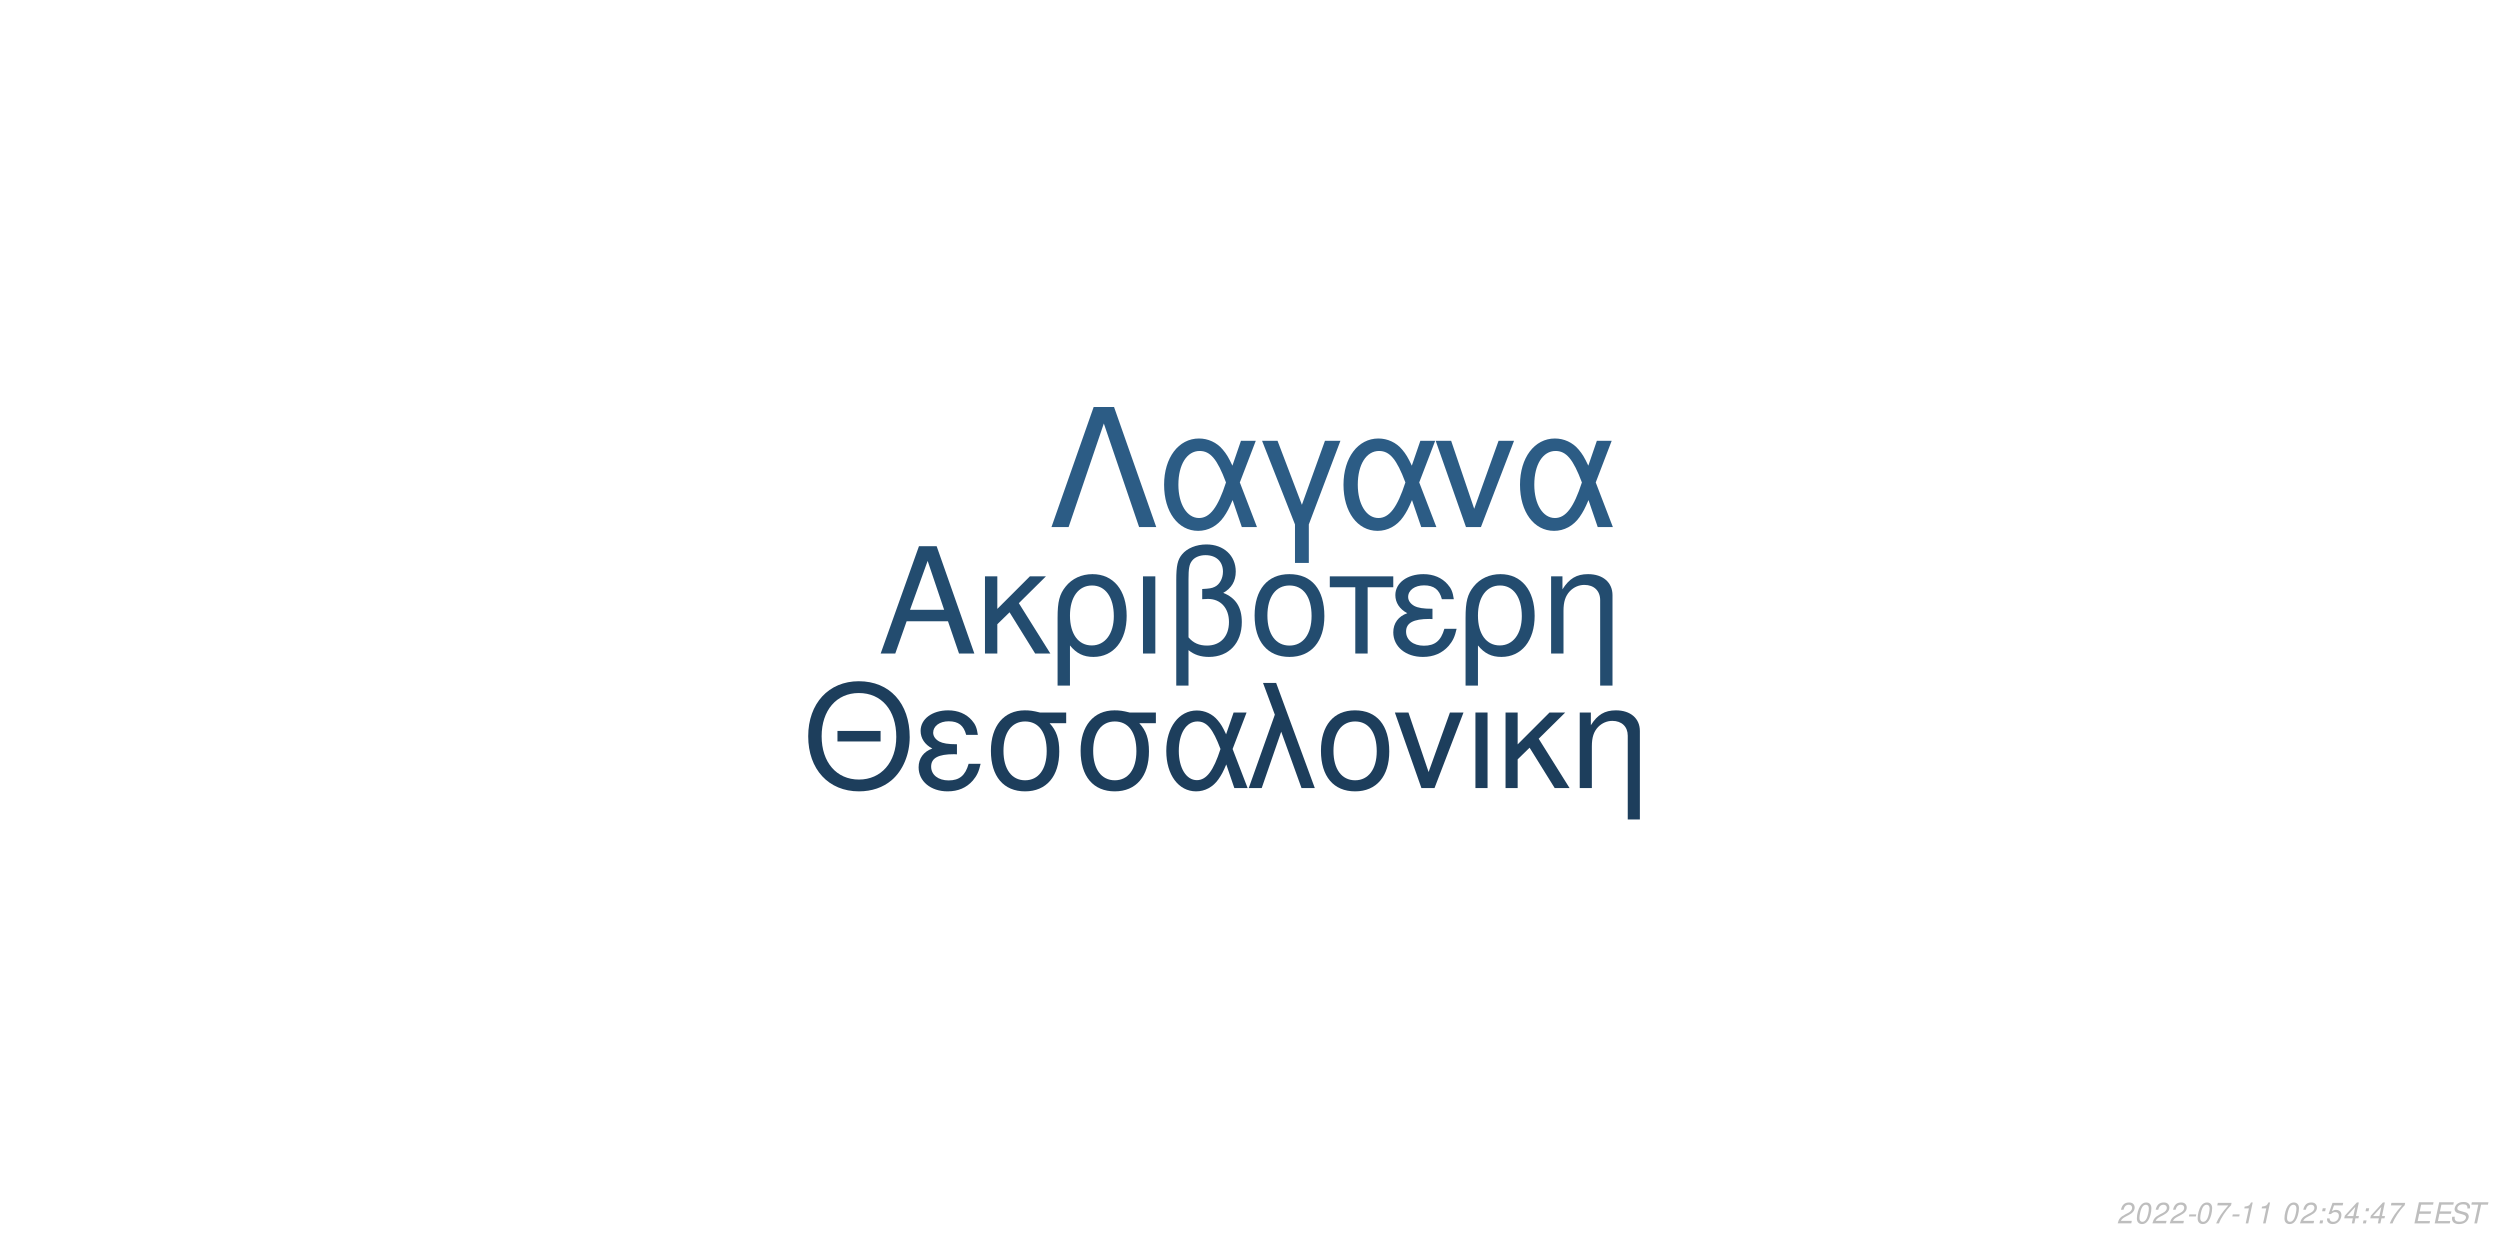
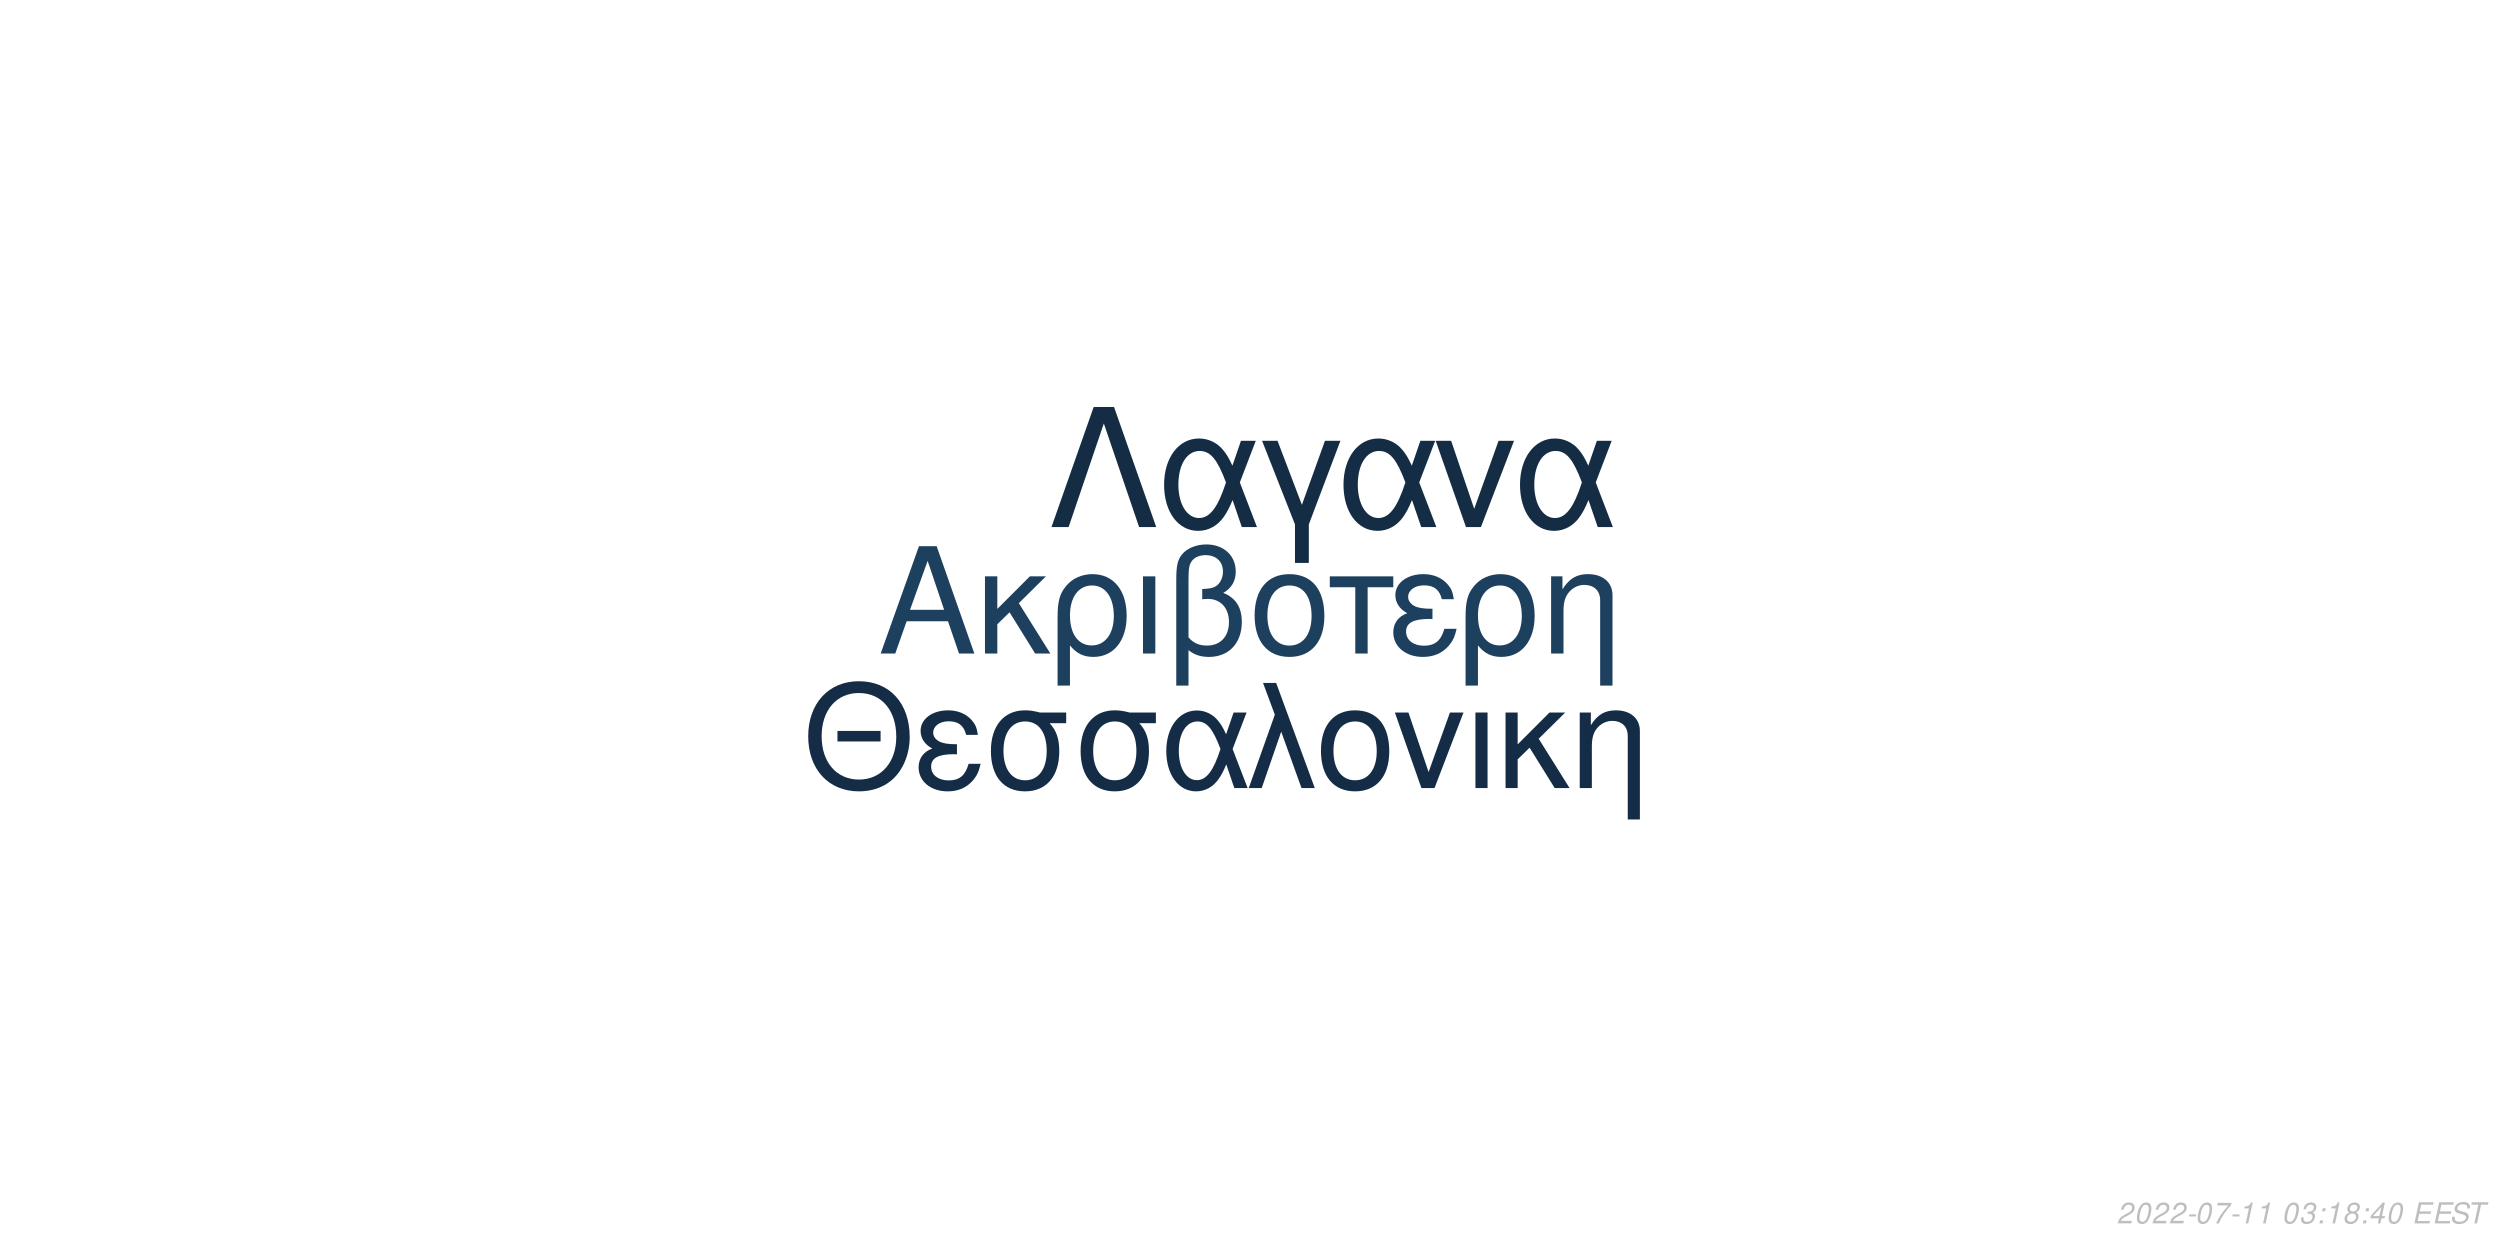
<svg xmlns="http://www.w3.org/2000/svg" xmlns:xlink="http://www.w3.org/1999/xlink" width="864pt" height="432pt" viewBox="0 0 864 432" version="1.1">
  <defs>
    <g>
      <symbol overflow="visible" id="glyph0-0">
        <path style="stroke:none;" d="" />
      </symbol>
      <symbol overflow="visible" id="glyph0-1">
        <path style="stroke:none;" d="M 24.125 -11.141 L 27.938 0 L 33.234 0 L 20.203 -37.094 L 14.094 -37.094 L 0.859 0 L 5.906 0 L 9.828 -11.141 Z M 22.797 -15.109 L 11 -15.109 L 17.094 -32.016 Z M 22.797 -15.109 " />
      </symbol>
      <symbol overflow="visible" id="glyph0-2">
        <path style="stroke:none;" d="M 7.172 -15.422 L 7.172 -26.672 L 2.906 -26.672 L 2.906 0 L 7.172 0 L 7.172 -10.125 L 11.406 -14.25 L 20.25 0 L 25.5 0 L 14.609 -17.406 L 23.969 -26.672 L 18.422 -26.672 Z M 7.172 -15.422 " />
      </symbol>
      <symbol overflow="visible" id="glyph0-3">
        <path style="stroke:none;" d="M 3 11.094 L 7.281 11.094 L 7.281 -2.797 C 9.516 -0.047 11.953 1.172 15.375 1.172 C 22.344 1.172 26.875 -4.422 26.875 -13.031 C 26.875 -21.891 22.297 -27.438 15.062 -27.438 C 11.297 -27.438 7.984 -25.906 5.797 -23.156 C 3.672 -20.516 3 -17.969 3 -12.359 Z M 14.906 -23.516 C 19.547 -23.516 22.438 -19.438 22.438 -12.922 C 22.438 -6.812 19.391 -2.797 14.812 -2.797 C 10.172 -2.797 7.281 -6.766 7.281 -13.125 C 7.281 -19.484 10.234 -23.516 14.906 -23.516 Z M 14.906 -23.516 " />
      </symbol>
      <symbol overflow="visible" id="glyph0-4">
        <path style="stroke:none;" d="M 3.516 0 L 7.781 0 L 7.781 -26.672 L 3.516 -26.672 Z M 3.516 0 " />
      </symbol>
      <symbol overflow="visible" id="glyph0-5">
        <path style="stroke:none;" d="M 4.016 11.094 L 8.25 11.094 L 8.25 -1.172 C 10.172 0.406 12.422 1.172 15.312 1.172 C 22.188 1.172 26.672 -3.609 26.672 -10.891 C 26.672 -15.984 24.578 -19.234 20.25 -20.969 C 23.109 -22.547 24.578 -25.031 24.578 -28.344 C 24.578 -33.844 20.406 -37.703 14.453 -37.703 C 10.938 -37.703 7.734 -36.391 6 -34.25 C 4.484 -32.422 4.016 -30.328 4.016 -25.391 Z M 8.25 -25.656 C 8.25 -29.359 8.5 -30.844 9.469 -32.062 C 10.375 -33.281 12.156 -34 14.094 -34 C 17.812 -34 20.156 -31.812 20.156 -28.297 C 20.156 -25.953 18.984 -23.812 17.297 -23.047 C 16.281 -22.547 15.469 -22.438 12.984 -22.297 L 12.984 -18.781 C 13.734 -18.828 14.344 -18.875 14.969 -18.875 C 19.344 -18.875 22.234 -15.719 22.234 -10.891 C 22.234 -5.906 19.281 -2.75 14.656 -2.75 C 11.953 -2.75 9.922 -3.609 8.25 -5.594 Z M 8.25 -25.656 " />
      </symbol>
      <symbol overflow="visible" id="glyph0-6">
        <path style="stroke:none;" d="M 14.094 -27.438 C 6.562 -27.438 2.094 -22.094 2.094 -13.125 C 2.094 -4.125 6.562 1.172 14.141 1.172 C 21.672 1.172 26.203 -4.172 26.203 -12.922 C 26.203 -22.188 21.828 -27.438 14.094 -27.438 Z M 14.141 -23.516 C 18.938 -23.516 21.781 -19.594 21.781 -12.984 C 21.781 -6.672 18.828 -2.75 14.141 -2.75 C 9.422 -2.75 6.516 -6.672 6.516 -13.125 C 6.516 -19.594 9.422 -23.516 14.141 -23.516 Z M 14.141 -23.516 " />
      </symbol>
      <symbol overflow="visible" id="glyph0-7">
        <path style="stroke:none;" d="M 7.891 0 L 12.156 0 L 12.156 -22.906 L 21.016 -22.906 L 21.016 -26.672 L -0.922 -26.672 L -0.922 -22.906 L 7.891 -22.906 Z M 7.891 0 " />
      </symbol>
      <symbol overflow="visible" id="glyph0-8">
        <path style="stroke:none;" d="M 14.562 -15.469 C 11.344 -15.469 9.562 -15.781 8.297 -16.438 C 6.922 -17.203 6.156 -18.328 6.156 -19.547 C 6.156 -21.891 8.453 -23.562 11.656 -23.562 C 15.062 -23.562 16.953 -22.094 17.812 -18.781 L 21.938 -18.781 C 21.578 -21.266 21.062 -22.5 19.797 -23.922 C 17.812 -26.203 14.906 -27.438 11.453 -27.438 C 5.797 -27.438 1.734 -24.375 1.734 -20.203 C 1.734 -17.609 3.156 -15.375 5.859 -13.938 C 2.797 -12.875 1.016 -10.484 1.016 -7.328 C 1.016 -2.391 5.297 1.172 11.25 1.172 C 14.969 1.172 17.906 -0.109 20.156 -2.641 C 21.578 -4.328 22.297 -5.797 22.906 -8.547 L 18.672 -8.547 C 17.5 -4.422 15.422 -2.703 11.609 -2.703 C 7.938 -2.703 5.438 -4.688 5.438 -7.578 C 5.438 -10.578 7.938 -11.953 13.484 -11.953 C 13.641 -11.953 14.094 -11.953 14.562 -11.906 Z M 14.562 -15.469 " />
      </symbol>
      <symbol overflow="visible" id="glyph0-9">
        <path style="stroke:none;" d="M 3.562 -26.672 L 3.562 0 L 7.844 0 L 7.844 -14.703 C 7.844 -17.906 8.5 -19.891 10.031 -21.531 C 11.406 -22.953 13.188 -23.719 15.062 -23.719 C 18.375 -23.719 20.516 -21.672 20.516 -18.469 L 20.516 11.094 L 24.781 11.094 L 24.781 -20.156 C 24.781 -24.578 21.469 -27.438 16.328 -27.438 C 12.359 -27.438 9.828 -25.906 7.484 -22.188 L 7.484 -26.672 Z M 3.562 -26.672 " />
      </symbol>
      <symbol overflow="visible" id="glyph1-0">
        <path style="stroke:none;" d="" />
      </symbol>
      <symbol overflow="visible" id="glyph1-1">
        <path style="stroke:none;" d="M 26.859 -19.734 L 11.953 -19.734 L 11.953 -16.094 L 26.859 -16.094 Z M 19.328 -36.922 C 8.922 -36.922 1.844 -29.25 1.844 -17.891 C 1.844 -6.484 8.875 1.141 19.391 1.141 C 23.812 1.141 27.703 -0.203 30.641 -2.688 C 34.578 -6.031 36.922 -11.656 36.922 -17.594 C 36.922 -29.297 30 -36.922 19.328 -36.922 Z M 19.328 -32.844 C 27.203 -32.844 32.281 -26.906 32.281 -17.688 C 32.281 -8.922 27.062 -2.938 19.391 -2.938 C 11.609 -2.938 6.484 -8.922 6.484 -17.891 C 6.484 -26.859 11.609 -32.844 19.328 -32.844 Z M 19.328 -32.844 " />
      </symbol>
      <symbol overflow="visible" id="glyph1-2">
        <path style="stroke:none;" d="M 14.25 -15.141 C 11.109 -15.141 9.375 -15.453 8.125 -16.094 C 6.781 -16.844 6.031 -17.938 6.031 -19.141 C 6.031 -21.422 8.266 -23.078 11.406 -23.078 C 14.75 -23.078 16.594 -21.625 17.438 -18.391 L 21.469 -18.391 C 21.125 -20.828 20.625 -22.031 19.391 -23.422 C 17.438 -25.656 14.594 -26.859 11.219 -26.859 C 5.688 -26.859 1.688 -23.875 1.688 -19.781 C 1.688 -17.234 3.094 -15.047 5.734 -13.656 C 2.734 -12.609 1 -10.266 1 -7.172 C 1 -2.344 5.188 1.141 11.016 1.141 C 14.656 1.141 17.547 -0.094 19.734 -2.594 C 21.125 -4.234 21.828 -5.688 22.422 -8.375 L 18.281 -8.375 C 17.141 -4.328 15.094 -2.641 11.359 -2.641 C 7.766 -2.641 5.328 -4.578 5.328 -7.422 C 5.328 -10.359 7.766 -11.703 13.203 -11.703 C 13.359 -11.703 13.797 -11.703 14.25 -11.656 Z M 14.25 -15.141 " />
      </symbol>
      <symbol overflow="visible" id="glyph1-3">
        <path style="stroke:none;" d="M 29 -26.109 L 19.938 -26.109 C 17.594 -26.703 16.438 -26.859 14.703 -26.859 C 7.469 -26.859 2.984 -21.469 2.984 -12.859 C 2.984 -4.031 7.375 1.141 14.797 1.141 C 22.172 1.141 26.609 -4.078 26.609 -12.656 C 26.609 -17.047 25.656 -19.828 23.266 -22.422 L 29 -22.422 Z M 14.797 -23.016 C 19.531 -23.016 22.266 -19.234 22.266 -12.75 C 22.266 -6.531 19.438 -2.688 14.797 -2.688 C 10.172 -2.688 7.328 -6.531 7.328 -12.859 C 7.328 -19.188 10.172 -23.016 14.797 -23.016 Z M 14.797 -23.016 " />
      </symbol>
      <symbol overflow="visible" id="glyph1-4">
        <path style="stroke:none;" d="M 29.344 -26.109 L 24.859 -26.109 L 22.266 -18.578 C 21.125 -21.031 20.484 -22.125 19.328 -23.469 C 17.547 -25.609 14.906 -26.812 12.156 -26.812 C 5.984 -26.812 1.594 -20.984 1.594 -12.812 C 1.594 -4.578 5.828 1.141 11.906 1.141 C 14.953 1.141 17.734 -0.344 19.625 -3.047 C 20.672 -4.531 21.281 -5.688 22.328 -8.172 L 25.109 0 L 29.703 0 L 24.516 -13.5 Z M 20.328 -13.5 C 17.891 -5.922 15.453 -2.734 12.156 -2.734 C 8.516 -2.734 5.922 -6.922 5.922 -12.812 C 5.922 -18.938 8.516 -23.016 12.359 -23.016 C 15.594 -23.016 17.688 -20.531 20.328 -13.5 Z M 20.328 -13.5 " />
      </symbol>
      <symbol overflow="visible" id="glyph1-5">
        <path style="stroke:none;" d="M 1.094 0 L 5.578 0 L 12.312 -19.484 L 19.328 0 L 23.922 0 L 10.562 -36.328 L 6.031 -36.328 L 10.109 -25.359 Z M 1.094 0 " />
      </symbol>
      <symbol overflow="visible" id="glyph1-6">
        <path style="stroke:none;" d="M 13.797 -26.859 C 6.422 -26.859 2.047 -21.625 2.047 -12.859 C 2.047 -4.031 6.422 1.141 13.859 1.141 C 21.234 1.141 25.656 -4.078 25.656 -12.656 C 25.656 -21.719 21.375 -26.859 13.797 -26.859 Z M 13.859 -23.016 C 18.531 -23.016 21.328 -19.188 21.328 -12.703 C 21.328 -6.531 18.438 -2.688 13.859 -2.688 C 9.219 -2.688 6.375 -6.531 6.375 -12.859 C 6.375 -19.188 9.219 -23.016 13.859 -23.016 Z M 13.859 -23.016 " />
      </symbol>
      <symbol overflow="visible" id="glyph1-7">
        <path style="stroke:none;" d="M 14.297 0 L 24.312 -26.109 L 19.625 -26.109 L 12.25 -5.531 L 5.281 -26.109 L 0.594 -26.109 L 9.766 0 Z M 14.297 0 " />
      </symbol>
      <symbol overflow="visible" id="glyph1-8">
        <path style="stroke:none;" d="M 3.438 0 L 7.625 0 L 7.625 -26.109 L 3.438 -26.109 Z M 3.438 0 " />
      </symbol>
      <symbol overflow="visible" id="glyph1-9">
        <path style="stroke:none;" d="M 7.031 -15.094 L 7.031 -26.109 L 2.844 -26.109 L 2.844 0 L 7.031 0 L 7.031 -9.922 L 11.156 -13.953 L 19.828 0 L 24.969 0 L 14.297 -17.047 L 23.469 -26.109 L 18.031 -26.109 Z M 7.031 -15.094 " />
      </symbol>
      <symbol overflow="visible" id="glyph1-10">
        <path style="stroke:none;" d="M 3.484 -26.109 L 3.484 0 L 7.672 0 L 7.672 -14.406 C 7.672 -17.547 8.328 -19.484 9.812 -21.078 C 11.156 -22.469 12.906 -23.219 14.75 -23.219 C 17.984 -23.219 20.078 -21.234 20.078 -18.094 L 20.078 10.859 L 24.266 10.859 L 24.266 -19.734 C 24.266 -24.062 21.031 -26.859 16 -26.859 C 12.109 -26.859 9.609 -25.359 7.328 -21.719 L 7.328 -26.109 Z M 3.484 -26.109 " />
      </symbol>
      <symbol overflow="visible" id="glyph2-0">
        <path style="stroke:none;" d="" />
      </symbol>
      <symbol overflow="visible" id="glyph2-1">
        <path style="stroke:none;" d="M 22.531 -41.484 L 15.484 -41.484 L 0.906 0 L 6.828 0 L 19 -35.797 L 31.188 0 L 37.109 0 Z M 22.531 -41.484 " />
      </symbol>
      <symbol overflow="visible" id="glyph2-2">
        <path style="stroke:none;" d="M 33.516 -29.812 L 28.391 -29.812 L 25.438 -21.219 C 24.125 -24.016 23.391 -25.266 22.078 -26.797 C 20.031 -29.25 17.016 -30.609 13.891 -30.609 C 6.828 -30.609 1.828 -23.953 1.828 -14.625 C 1.828 -5.234 6.656 1.312 13.594 1.312 C 17.078 1.312 20.266 -0.391 22.422 -3.469 C 23.609 -5.172 24.297 -6.484 25.5 -9.328 L 28.688 0 L 33.922 0 L 28 -15.422 Z M 23.219 -15.422 C 20.422 -6.766 17.641 -3.125 13.891 -3.125 C 9.734 -3.125 6.766 -7.906 6.766 -14.625 C 6.766 -21.625 9.734 -26.297 14.109 -26.297 C 17.812 -26.297 20.203 -23.453 23.219 -15.422 Z M 23.219 -15.422 " />
      </symbol>
      <symbol overflow="visible" id="glyph2-3">
        <path style="stroke:none;" d="M 12.062 12.406 L 16.844 12.406 L 16.844 -0.906 L 27.766 -29.812 L 22.422 -29.812 L 14.453 -7.688 L 6.031 -29.812 L 0.688 -29.812 L 12.062 -0.906 Z M 12.062 12.406 " />
      </symbol>
      <symbol overflow="visible" id="glyph2-4">
        <path style="stroke:none;" d="M 16.328 0 L 27.766 -29.812 L 22.422 -29.812 L 14 -6.312 L 6.031 -29.812 L 0.688 -29.812 L 11.156 0 Z M 16.328 0 " />
      </symbol>
      <symbol overflow="visible" id="glyph3-0">
        <path style="stroke:none;" d="" />
      </symbol>
      <symbol overflow="visible" id="glyph3-1">
        <path style="stroke:none;" d="M 5.234 -0.875 L 1.469 -0.875 C 1.641 -1.375 2.203 -1.891 3.109 -2.344 L 4.234 -2.938 C 5.562 -3.625 6.219 -4.469 6.219 -5.484 C 6.219 -5.938 6.062 -6.359 5.797 -6.656 C 5.469 -7.047 4.984 -7.234 4.312 -7.234 C 2.766 -7.234 1.891 -6.453 1.484 -4.734 L 2.375 -4.734 C 2.484 -5.188 2.609 -5.484 2.797 -5.75 C 3.094 -6.203 3.609 -6.453 4.188 -6.453 C 4.891 -6.453 5.344 -6.031 5.344 -5.375 C 5.344 -4.703 4.859 -4.094 4.016 -3.656 L 2.984 -3.125 C 1.234 -2.188 0.797 -1.656 0.344 -0.016 L 5.047 -0.016 Z M 5.234 -0.875 " />
      </symbol>
      <symbol overflow="visible" id="glyph3-2">
        <path style="stroke:none;" d="M 4.203 -7.234 C 3.375 -7.234 2.688 -6.812 2.125 -5.984 C 1.484 -5.047 0.984 -3.188 0.984 -1.734 C 0.984 -1.109 1.172 -0.562 1.484 -0.266 C 1.797 0.047 2.281 0.234 2.766 0.234 C 3.625 0.234 4.281 -0.156 4.859 -1.016 C 5.516 -1.953 6 -3.797 6 -5.266 C 6 -6.5 5.328 -7.234 4.203 -7.234 Z M 4.094 -6.453 C 4.734 -6.453 5.125 -5.984 5.125 -5.156 C 5.125 -4.203 4.781 -2.625 4.406 -1.812 C 3.984 -0.938 3.516 -0.547 2.875 -0.547 C 2.25 -0.547 1.875 -1.031 1.875 -1.828 C 1.875 -2.797 2.203 -4.344 2.594 -5.203 C 2.984 -6.047 3.453 -6.453 4.094 -6.453 Z M 4.094 -6.453 " />
      </symbol>
      <symbol overflow="visible" id="glyph3-3">
        <path style="stroke:none;" d="M 3.516 -3.125 L 1.125 -3.125 L 0.969 -2.406 L 3.359 -2.406 Z M 3.516 -3.125 " />
      </symbol>
      <symbol overflow="visible" id="glyph3-4">
        <path style="stroke:none;" d="M 6.703 -7.094 L 1.953 -7.094 L 1.766 -6.219 L 5.594 -6.219 C 3.344 -3.688 2.266 -2.109 1.375 0 L 2.344 0 C 3.031 -1.906 4.828 -4.594 6.547 -6.281 Z M 6.703 -7.094 " />
      </symbol>
      <symbol overflow="visible" id="glyph3-5">
        <path style="stroke:none;" d="M 3.703 -5.188 L 2.594 0 L 3.469 0 L 5.016 -7.234 L 4.438 -7.234 C 3.906 -6.156 3.688 -6.016 2.234 -5.812 L 2.109 -5.188 Z M 3.703 -5.188 " />
      </symbol>
      <symbol overflow="visible" id="glyph3-6">
        <path style="stroke:none;" d="" />
      </symbol>
      <symbol overflow="visible" id="glyph3-7">
+         <path style="stroke:none;" d="M 2.922 -3.312 C 3.125 -3.344 3.234 -3.344 3.375 -3.344 C 4.203 -3.344 4.688 -3 4.688 -2.406 C 4.688 -1.312 3.906 -0.547 2.781 -0.547 C 2.047 -0.547 1.594 -0.938 1.594 -1.562 C 1.594 -1.719 1.609 -1.844 1.656 -2.094 L 0.766 -2.094 C 0.734 -1.797 0.719 -1.641 0.719 -1.469 C 0.719 -0.375 1.406 0.234 2.641 0.234 C 3.547 0.234 4.297 -0.078 4.812 -0.656 C 5.266 -1.156 5.562 -1.875 5.562 -2.547 C 5.562 -3.125 5.344 -3.453 4.797 -3.734 C 5.641 -4.234 6.016 -4.844 6.016 -5.734 C 6.016 -6.656 5.312 -7.234 4.203 -7.234 C 3.375 -7.234 2.672 -6.938 2.188 -6.375 C 1.891 -6.031 1.703 -5.641 1.516 -4.906 L 2.391 -4.906 C 2.5 -5.359 2.594 -5.594 2.734 -5.812 C 3.047 -6.234 3.516 -6.453 4.078 -6.453 C 4.734 -6.453 5.141 -6.125 5.141 -5.578 C 5.141 -5.188 5.016 -4.797 4.797 -4.547 C 4.516 -4.234 4 -4.062 3.266 -4.062 L 3.078 -4.062 Z M 2.922 -3.312 " />
+       </symbol>
+       <symbol overflow="visible" id="glyph3-8">
        <path style="stroke:none;" d="M 2.359 -1.031 L 1.312 -1.031 L 1.094 0 L 2.141 0 Z M 3.266 -5.234 L 2.219 -5.234 L 2 -4.203 L 3.047 -4.203 Z M 3.266 -5.234 " />
      </symbol>
-       <symbol overflow="visible" id="glyph3-8">
-         <path style="stroke:none;" d="M 6.297 -7.094 L 2.594 -7.094 L 1.234 -3.234 L 2.047 -3.234 C 2.656 -3.766 2.938 -3.906 3.531 -3.906 C 4.328 -3.906 4.797 -3.453 4.797 -2.688 C 4.797 -1.438 3.969 -0.547 2.828 -0.547 C 2.031 -0.547 1.609 -0.938 1.578 -1.734 L 0.703 -1.734 L 0.703 -1.516 C 0.703 -0.938 0.844 -0.547 1.188 -0.266 C 1.562 0.062 2.078 0.234 2.703 0.234 C 3.656 0.234 4.391 -0.156 4.984 -0.922 C 5.422 -1.5 5.672 -2.234 5.672 -2.953 C 5.672 -4 4.938 -4.672 3.812 -4.672 C 3.328 -4.672 2.906 -4.547 2.406 -4.234 L 3.109 -6.219 L 6.109 -6.219 Z M 6.297 -7.094 " />
+       <symbol overflow="visible" id="glyph3-9">
+         <path style="stroke:none;" d="M 4.766 -3.797 C 5.078 -3.969 5.234 -4.078 5.438 -4.234 C 5.812 -4.594 6.062 -5.172 6.062 -5.734 C 6.062 -6.625 5.344 -7.234 4.266 -7.234 C 2.812 -7.234 1.703 -6.219 1.703 -4.875 C 1.703 -4.406 1.875 -4.125 2.359 -3.812 C 1.297 -3.312 0.75 -2.516 0.75 -1.469 C 0.75 -0.438 1.547 0.234 2.812 0.234 C 3.656 0.234 4.359 -0.094 4.938 -0.734 C 5.359 -1.234 5.609 -1.859 5.609 -2.438 C 5.609 -3.047 5.312 -3.516 4.766 -3.797 Z M 4.109 -6.453 C 4.797 -6.453 5.188 -6.125 5.188 -5.578 C 5.188 -5.266 5.062 -4.922 4.859 -4.672 C 4.562 -4.312 4.188 -4.156 3.656 -4.156 C 2.984 -4.156 2.594 -4.453 2.594 -4.984 C 2.594 -5.859 3.203 -6.453 4.109 -6.453 Z M 3.453 -3.406 C 4.234 -3.406 4.734 -2.984 4.734 -2.312 C 4.734 -1.312 3.922 -0.547 2.875 -0.547 C 2.125 -0.547 1.625 -0.969 1.625 -1.625 C 1.625 -2.609 2.438 -3.406 3.453 -3.406 Z M 3.453 -3.406 " />
      </symbol>
-       <symbol overflow="visible" id="glyph3-9">
+       <symbol overflow="visible" id="glyph3-10">
        <path style="stroke:none;" d="M 3.625 -1.75 L 3.266 0 L 4.141 0 L 4.516 -1.75 L 5.562 -1.75 L 5.734 -2.531 L 4.688 -2.531 L 5.688 -7.234 L 5.016 -7.234 L 0.844 -2.672 L 0.641 -1.75 Z M 3.797 -2.531 L 1.594 -2.531 L 4.469 -5.703 Z M 3.797 -2.531 " />
      </symbol>
-       <symbol overflow="visible" id="glyph3-10">
+       <symbol overflow="visible" id="glyph3-11">
        <path style="stroke:none;" d="M 2.547 -3.312 L 6.5 -3.312 L 6.688 -4.141 L 2.719 -4.141 L 3.219 -6.469 L 7.344 -6.469 L 7.516 -7.297 L 2.453 -7.297 L 0.906 0 L 6.125 0 L 6.297 -0.812 L 2.016 -0.812 Z M 2.547 -3.312 " />
      </symbol>
-       <symbol overflow="visible" id="glyph3-11">
+       <symbol overflow="visible" id="glyph3-12">
        <path style="stroke:none;" d="M 7.062 -5.156 C 7.125 -5.438 7.141 -5.562 7.141 -5.703 C 7.141 -6.156 6.938 -6.594 6.594 -6.891 C 6.188 -7.25 5.656 -7.406 4.875 -7.406 C 3.844 -7.406 3.047 -7.125 2.5 -6.562 C 2.094 -6.141 1.781 -5.438 1.781 -4.922 C 1.781 -4.297 2.219 -3.766 2.891 -3.562 L 4.594 -3.094 C 5.406 -2.859 5.734 -2.578 5.734 -2.094 C 5.734 -1.781 5.547 -1.406 5.266 -1.141 C 4.844 -0.766 4.266 -0.578 3.453 -0.578 C 2.328 -0.578 1.812 -0.984 1.812 -1.906 C 1.812 -2.047 1.812 -2.125 1.844 -2.312 L 0.984 -2.312 C 0.906 -2.062 0.891 -1.906 0.891 -1.688 C 0.891 -0.484 1.797 0.234 3.297 0.234 C 4.359 0.234 5.234 -0.062 5.812 -0.609 C 6.344 -1.078 6.688 -1.797 6.688 -2.375 C 6.688 -2.641 6.609 -2.906 6.453 -3.156 C 6.234 -3.5 5.938 -3.703 5.469 -3.828 L 3.75 -4.312 C 2.984 -4.547 2.734 -4.734 2.734 -5.188 C 2.734 -5.547 2.875 -5.844 3.188 -6.109 C 3.547 -6.438 4.031 -6.594 4.703 -6.594 C 5.266 -6.594 5.688 -6.484 5.906 -6.297 C 6.094 -6.125 6.219 -5.797 6.219 -5.516 C 6.219 -5.422 6.203 -5.344 6.188 -5.156 Z M 7.062 -5.156 " />
      </symbol>
-       <symbol overflow="visible" id="glyph3-12">
+       <symbol overflow="visible" id="glyph3-13">
        <path style="stroke:none;" d="M 4.938 -6.469 L 7.312 -6.469 L 7.484 -7.297 L 1.75 -7.297 L 1.578 -6.469 L 3.984 -6.469 L 2.609 0 L 3.547 0 Z M 4.938 -6.469 " />
      </symbol>
    </g>
  </defs>
  <g id="surface1">
    <rect x="0" y="0" width="864" height="432" style="fill:rgb(100%,100%,100%);fill-opacity:1;stroke:none;" />
-     <g style="fill:rgb(13.725%,29.804%,43.529%);fill-opacity:1;">
+     <g style="fill:rgb(11.765%,25.098%,37.255%);fill-opacity:1;">
      <use xlink:href="#glyph0-1" x="303.5" y="225.861" />
      <use xlink:href="#glyph0-2" x="337.5" y="225.861" />
      <use xlink:href="#glyph0-3" x="362.5" y="225.861" />
      <use xlink:href="#glyph0-4" x="391.5" y="225.861" />
      <use xlink:href="#glyph0-5" x="402.5" y="225.861" />
      <use xlink:href="#glyph0-6" x="431.5" y="225.861" />
      <use xlink:href="#glyph0-7" x="460.5" y="225.861" />
      <use xlink:href="#glyph0-8" x="480.5" y="225.861" />
      <use xlink:href="#glyph0-3" x="503.5" y="225.861" />
      <use xlink:href="#glyph0-9" x="532.5" y="225.861" />
    </g>
-     <g style="fill:rgb(11.373%,24.314%,36.078%);fill-opacity:1;">
+     <g style="fill:rgb(7.843%,17.255%,27.059%);fill-opacity:1;">
      <use xlink:href="#glyph1-1" x="277.473" y="272.354" />
      <use xlink:href="#glyph1-2" x="316.473" y="272.354" />
      <use xlink:href="#glyph1-3" x="339.473" y="272.354" />
      <use xlink:href="#glyph1-3" x="370.473" y="272.354" />
      <use xlink:href="#glyph1-4" x="401.473" y="272.354" />
      <use xlink:href="#glyph1-5" x="430.473" y="272.354" />
      <use xlink:href="#glyph1-6" x="454.473" y="272.354" />
      <use xlink:href="#glyph1-7" x="481.473" y="272.354" />
      <use xlink:href="#glyph1-8" x="506.473" y="272.354" />
      <use xlink:href="#glyph1-9" x="517.473" y="272.354" />
      <use xlink:href="#glyph1-10" x="542.473" y="272.354" />
    </g>
-     <g style="fill:rgb(17.255%,36.078%,52.157%);fill-opacity:1;">
+     <g style="fill:rgb(7.843%,17.647%,27.059%);fill-opacity:1;">
      <use xlink:href="#glyph2-1" x="362.484" y="182.152" />
      <use xlink:href="#glyph2-2" x="400.484" y="182.152" />
      <use xlink:href="#glyph2-3" x="435.484" y="182.152" />
      <use xlink:href="#glyph2-2" x="462.484" y="182.152" />
      <use xlink:href="#glyph2-4" x="495.484" y="182.152" />
      <use xlink:href="#glyph2-2" x="523.484" y="182.152" />
    </g>
    <g style="fill:rgb(74.51%,74.51%,74.51%);fill-opacity:1;">
      <use xlink:href="#glyph3-1" x="731.52" y="422.81" />
      <use xlink:href="#glyph3-2" x="737.52" y="422.81" />
      <use xlink:href="#glyph3-1" x="743.52" y="422.81" />
      <use xlink:href="#glyph3-1" x="749.52" y="422.81" />
      <use xlink:href="#glyph3-3" x="755.52" y="422.81" />
      <use xlink:href="#glyph3-2" x="758.52" y="422.81" />
      <use xlink:href="#glyph3-4" x="764.52" y="422.81" />
      <use xlink:href="#glyph3-3" x="770.52" y="422.81" />
      <use xlink:href="#glyph3-5" x="773.52" y="422.81" />
      <use xlink:href="#glyph3-5" x="779.52" y="422.81" />
      <use xlink:href="#glyph3-6" x="785.52" y="422.81" />
      <use xlink:href="#glyph3-2" x="788.52" y="422.81" />
-       <use xlink:href="#glyph3-1" x="794.52" y="422.81" />
-       <use xlink:href="#glyph3-7" x="800.52" y="422.81" />
-       <use xlink:href="#glyph3-8" x="803.52" y="422.81" />
+       <use xlink:href="#glyph3-7" x="794.52" y="422.81" />
+       <use xlink:href="#glyph3-8" x="800.52" y="422.81" />
+       <use xlink:href="#glyph3-5" x="803.52" y="422.81" />
      <use xlink:href="#glyph3-9" x="809.52" y="422.81" />
-       <use xlink:href="#glyph3-7" x="815.52" y="422.81" />
-       <use xlink:href="#glyph3-9" x="818.52" y="422.81" />
-       <use xlink:href="#glyph3-4" x="824.52" y="422.81" />
+       <use xlink:href="#glyph3-8" x="815.52" y="422.81" />
+       <use xlink:href="#glyph3-10" x="818.52" y="422.81" />
+       <use xlink:href="#glyph3-2" x="824.52" y="422.81" />
      <use xlink:href="#glyph3-6" x="830.52" y="422.81" />
-       <use xlink:href="#glyph3-10" x="833.52" y="422.81" />
-       <use xlink:href="#glyph3-10" x="840.52" y="422.81" />
-       <use xlink:href="#glyph3-11" x="846.52" y="422.81" />
-       <use xlink:href="#glyph3-12" x="852.52" y="422.81" />
+       <use xlink:href="#glyph3-11" x="833.52" y="422.81" />
+       <use xlink:href="#glyph3-11" x="840.52" y="422.81" />
+       <use xlink:href="#glyph3-12" x="846.52" y="422.81" />
+       <use xlink:href="#glyph3-13" x="852.52" y="422.81" />
    </g>
  </g>
</svg>
